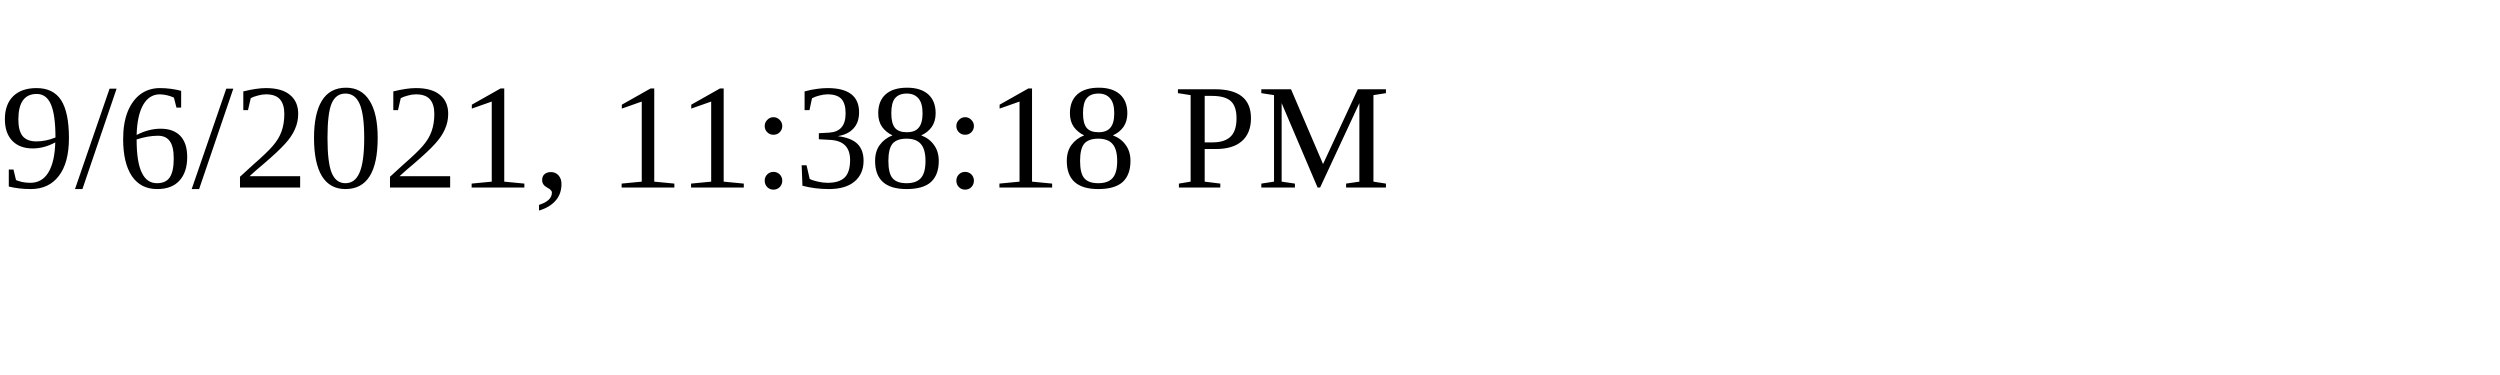
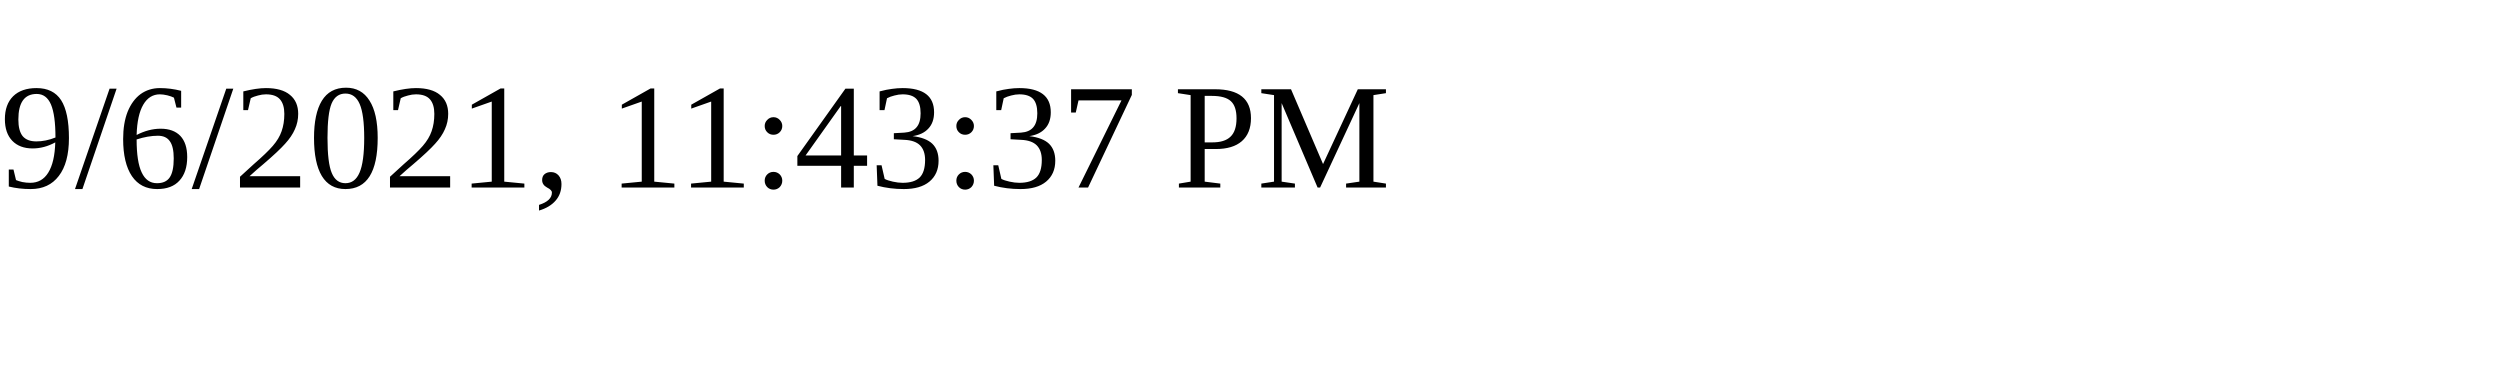
<svg xmlns="http://www.w3.org/2000/svg" height="30" width="200">
-   <text x="0" y="15">9/6/2021, 11:38:18 PM</text>
+   <text x="0" y="15">9/6/2021, 11:43:37 PM</text>
</svg>
